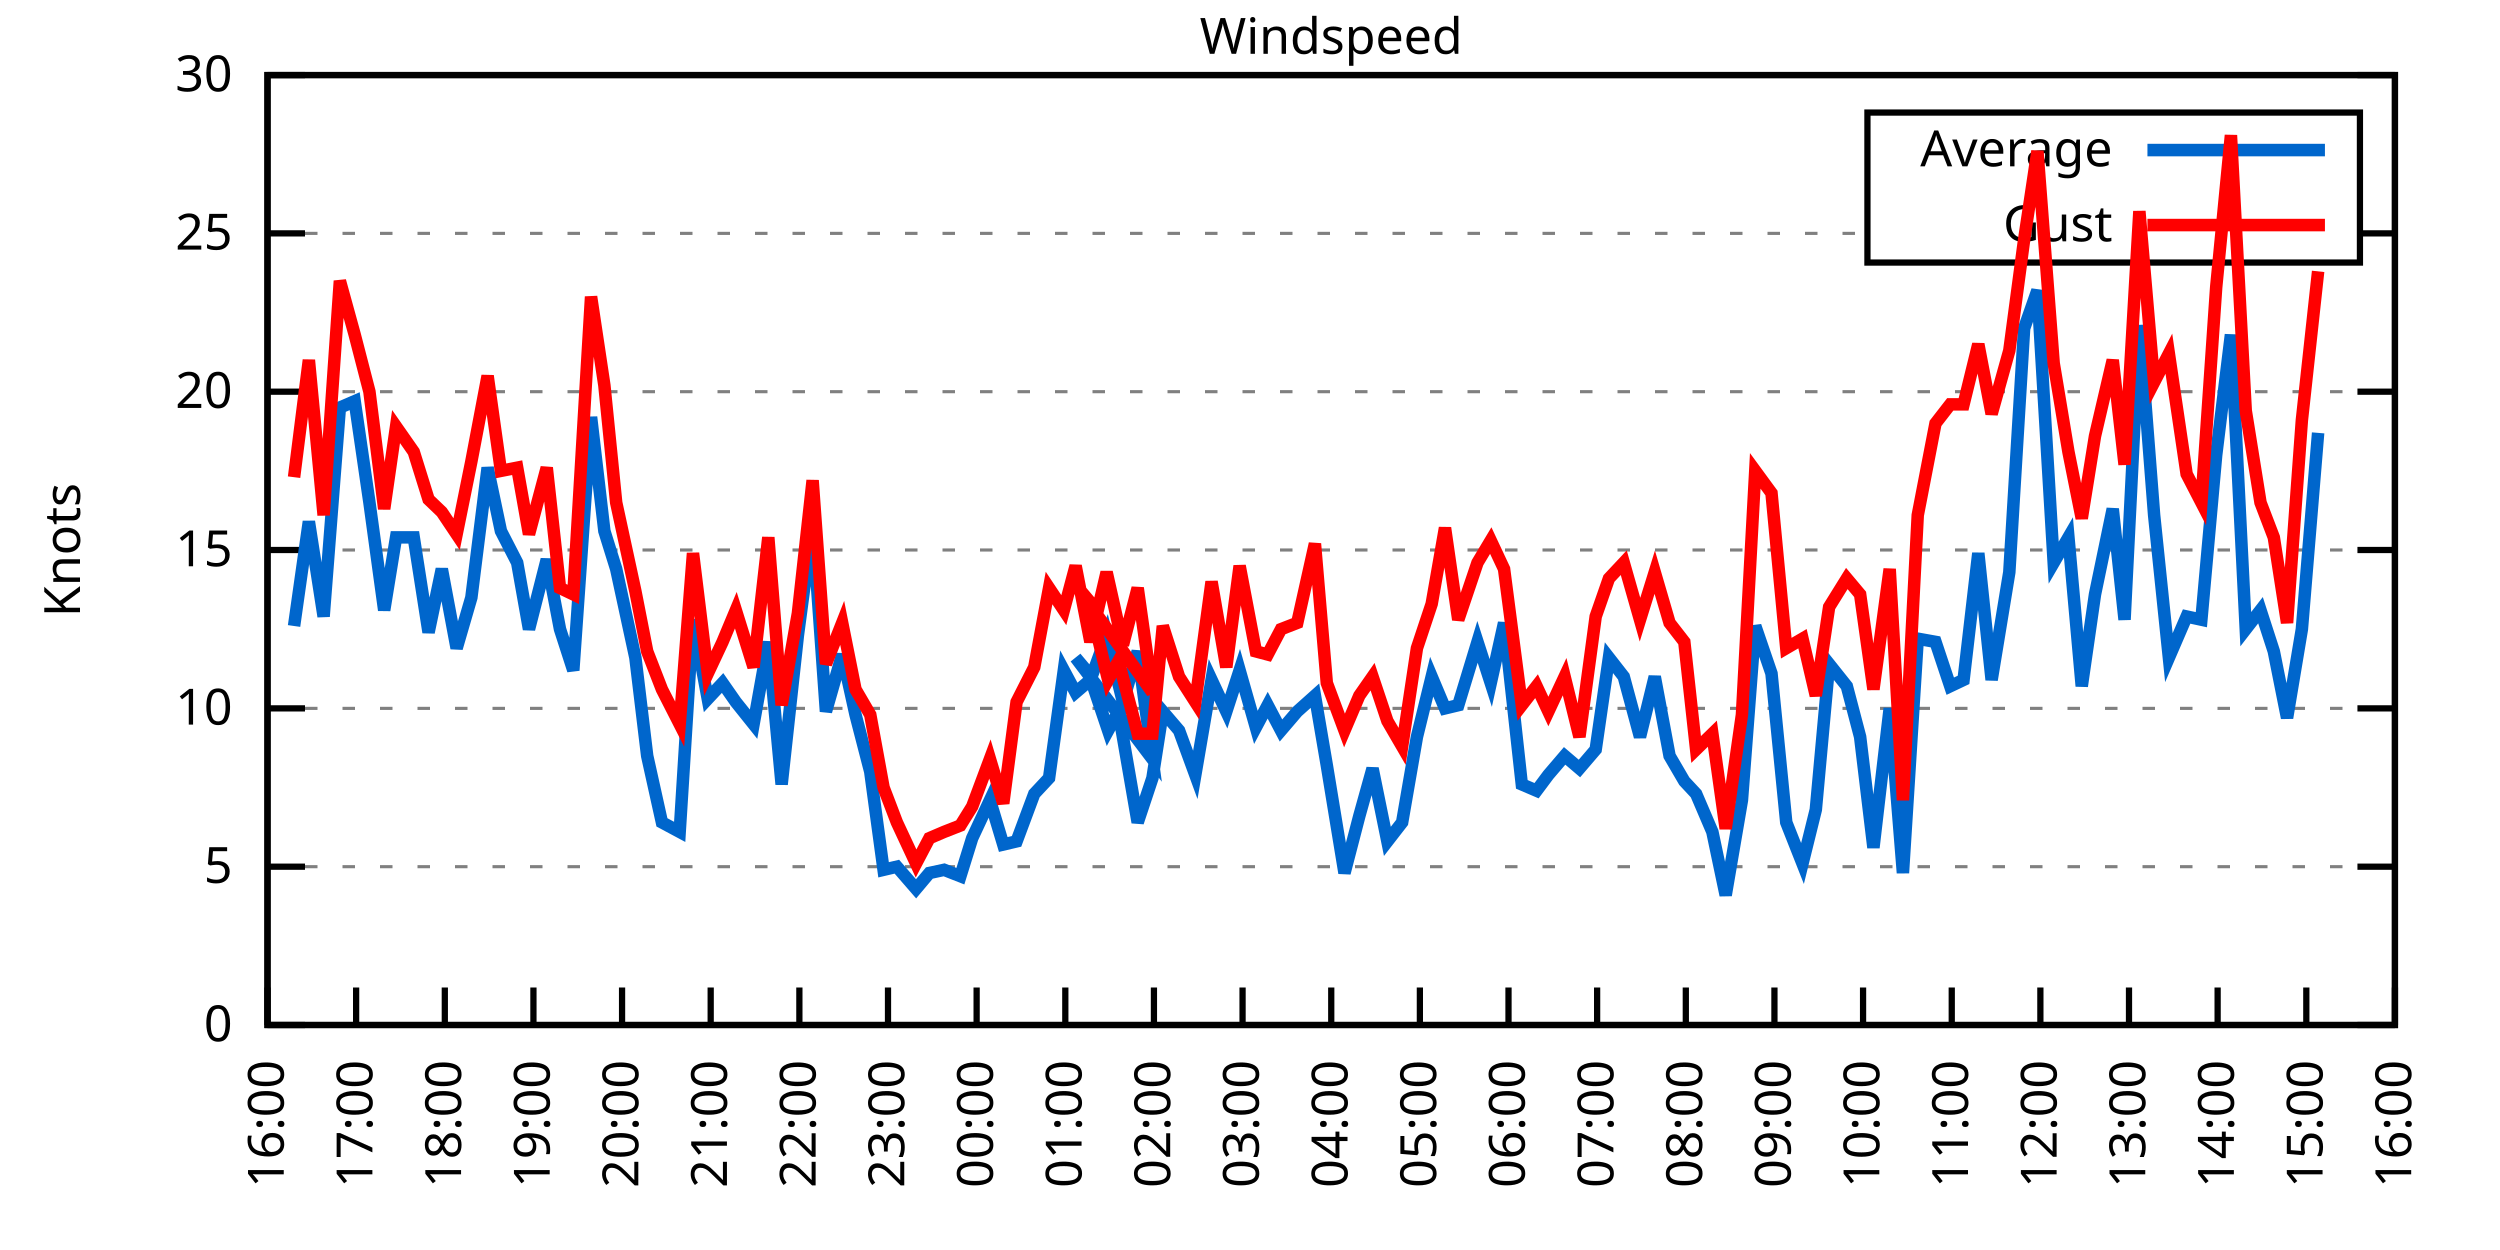
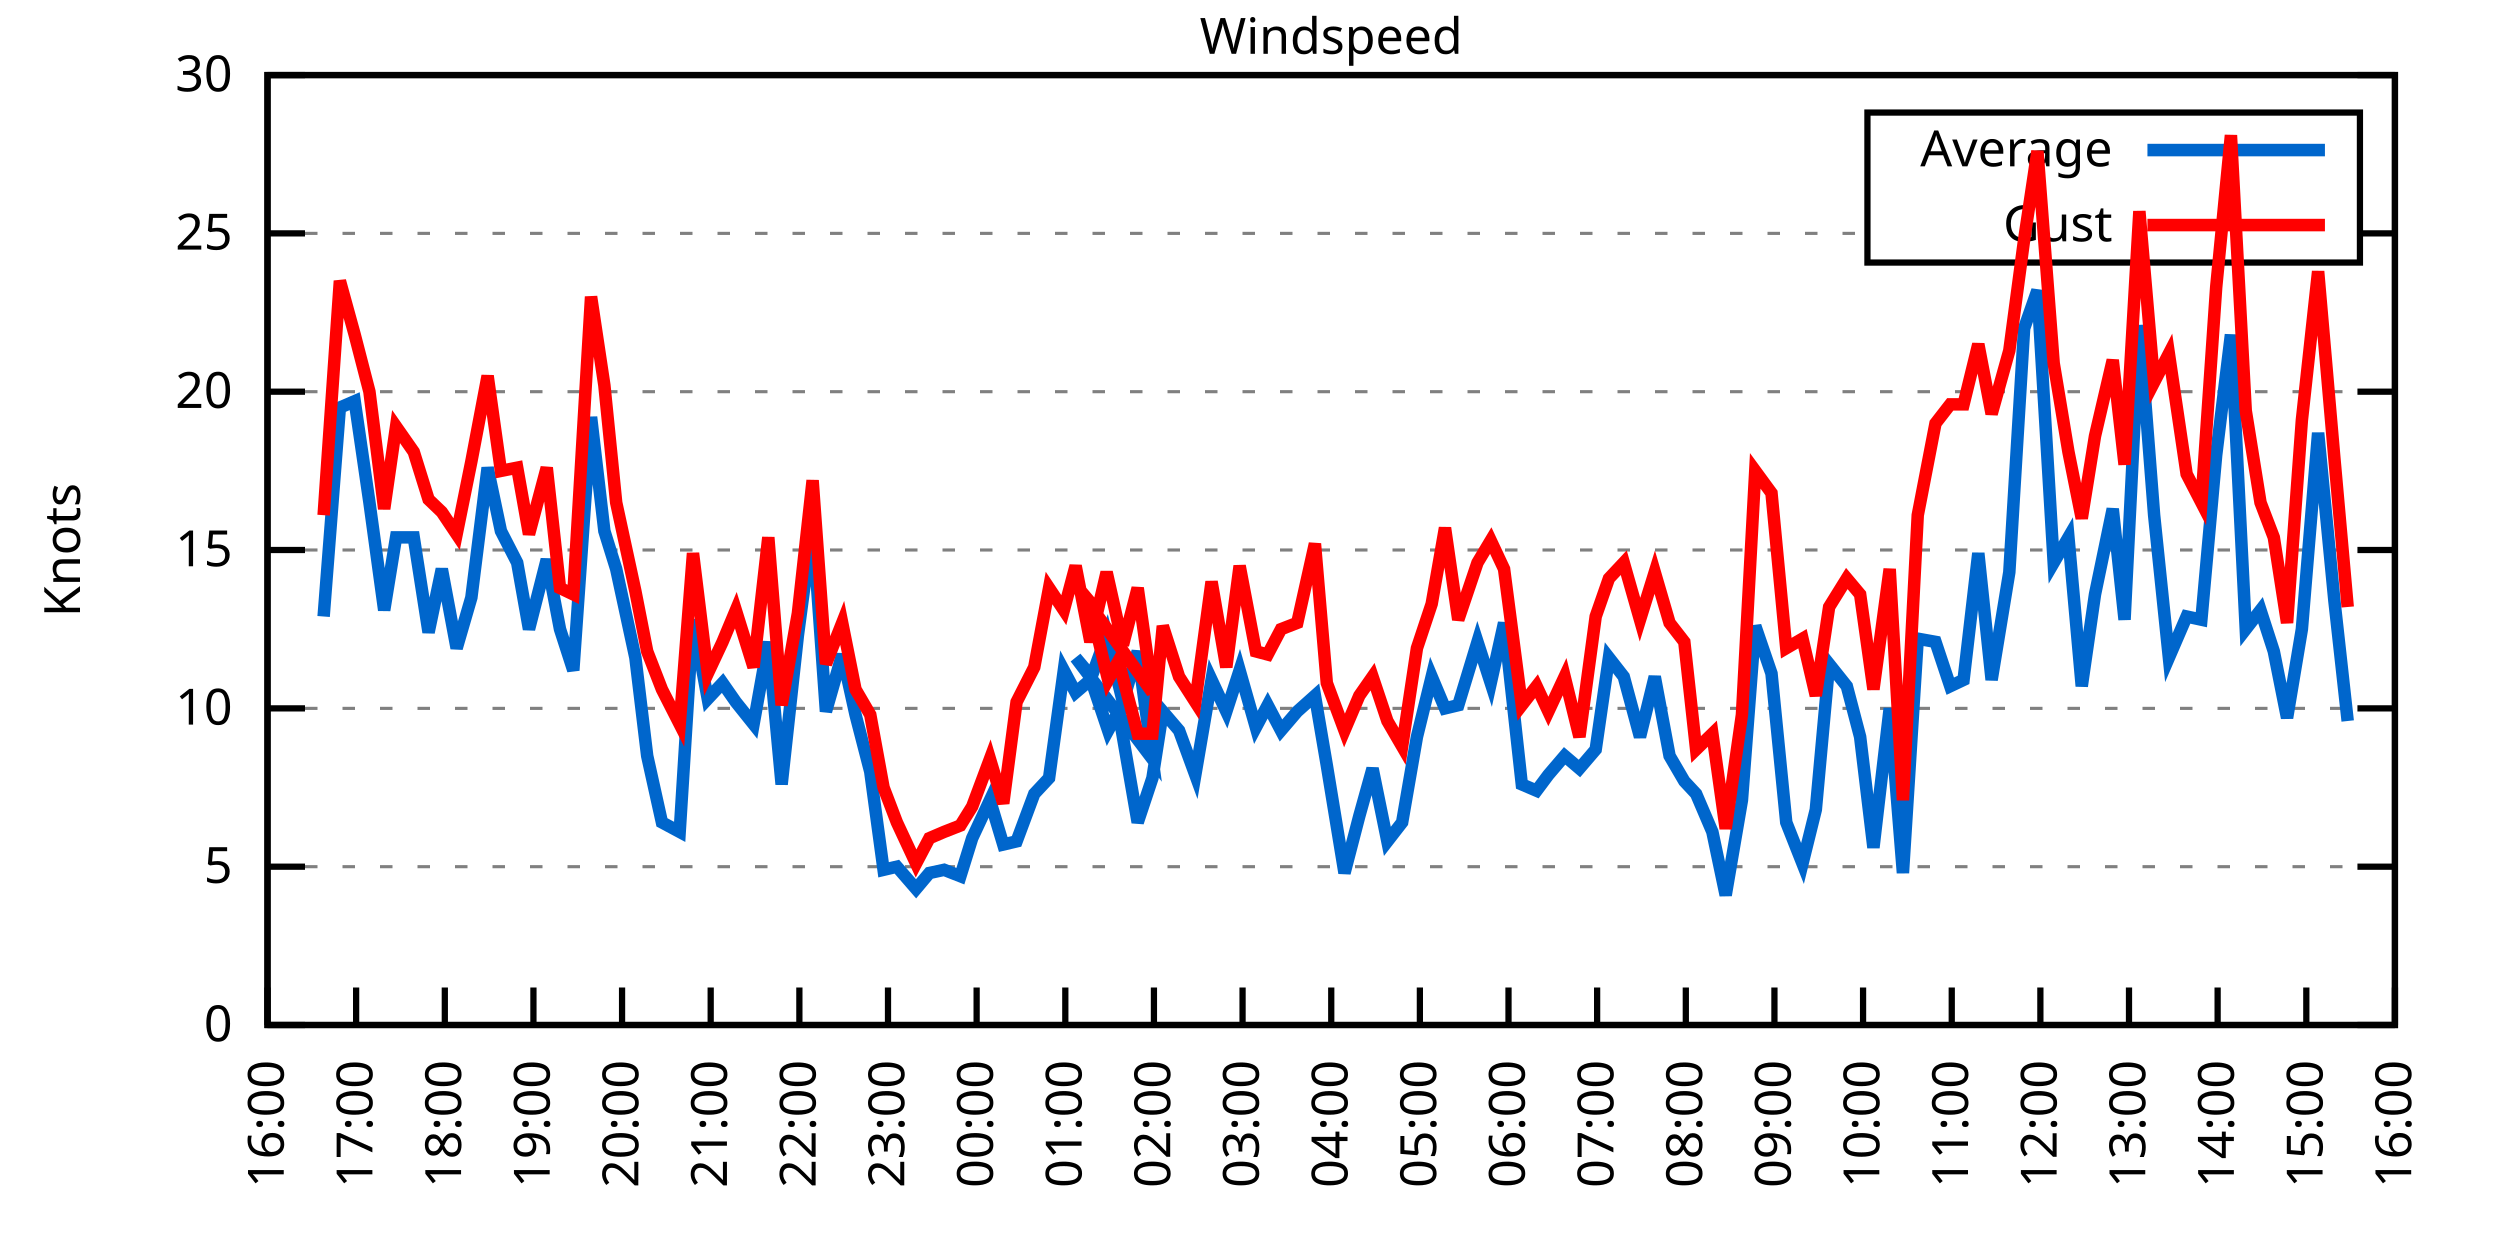
<svg xmlns="http://www.w3.org/2000/svg" xmlns:xlink="http://www.w3.org/1999/xlink" width="400" height="200" viewBox="0 0 400 200">
  <g id="gnuplot_canvas">
    <rect x="0" y="0" width="400" height="200" fill="none" />
    <defs>
      <circle id="gpDot" r="0.5" stroke-width="0.5" stroke="currentColor" />
      <path id="gpPt0" stroke-width="0.333" stroke="currentColor" d="M-1,0 h2 M0,-1 v2" />
      <path id="gpPt1" stroke-width="0.333" stroke="currentColor" d="M-1,-1 L1,1 M1,-1 L-1,1" />
      <path id="gpPt2" stroke-width="0.333" stroke="currentColor" d="M-1,0 L1,0 M0,-1 L0,1 M-1,-1 L1,1 M-1,1 L1,-1" />
      <rect id="gpPt3" stroke-width="0.333" stroke="currentColor" x="-1" y="-1" width="2" height="2" />
      <rect id="gpPt4" stroke-width="0.333" stroke="currentColor" fill="currentColor" x="-1" y="-1" width="2" height="2" />
      <circle id="gpPt5" stroke-width="0.333" stroke="currentColor" cx="0" cy="0" r="1" />
      <use xlink:href="#gpPt5" id="gpPt6" fill="currentColor" stroke="none" />
      <path id="gpPt7" stroke-width="0.333" stroke="currentColor" d="M0,-1.33 L-1.33,0.67 L1.33,0.67 z" />
      <use xlink:href="#gpPt7" id="gpPt8" fill="currentColor" stroke="none" />
      <use xlink:href="#gpPt7" id="gpPt9" stroke="currentColor" transform="rotate(180)" />
      <use xlink:href="#gpPt9" id="gpPt10" fill="currentColor" stroke="none" />
      <use xlink:href="#gpPt3" id="gpPt11" stroke="currentColor" transform="rotate(45)" />
      <use xlink:href="#gpPt11" id="gpPt12" fill="currentColor" stroke="none" />
      <path id="gpPt13" stroke-width="0.333" stroke="currentColor" d="M0,1.330 L1.265,0.411 L0.782,-1.067 L-0.782,-1.076 L-1.265,0.411 z" />
      <use xlink:href="#gpPt13" id="gpPt14" fill="currentColor" stroke="none" />
      <filter id="textbox" filterUnits="objectBoundingBox" x="0" y="0" height="1" width="1">
        <feFlood flood-color="white" flood-opacity="1" result="bgnd" />
        <feComposite in="SourceGraphic" in2="bgnd" operator="atop" />
      </filter>
      <filter id="greybox" filterUnits="objectBoundingBox" x="0" y="0" height="1" width="1">
        <feFlood flood-color="lightgrey" flood-opacity="1" result="grey" />
        <feComposite in="SourceGraphic" in2="grey" operator="atop" />
      </filter>
    </defs>
    <g fill="none" color="white" stroke="currentColor" stroke-width="1.00" stroke-linecap="butt" stroke-linejoin="miter">
</g>
    <g fill="none" color="black" stroke="currentColor" stroke-width="1.00" stroke-linecap="butt" stroke-linejoin="miter">
      <g stroke="none" shape-rendering="crispEdges">
        <polygon fill="rgb(255, 255, 255)" points="42.80,164.00 383.18,164.00 383.18,12.02 42.80,12.02 " />
      </g>
    </g>
    <g fill="none" color="black" stroke="currentColor" stroke-width="1.00" stroke-linecap="butt" stroke-linejoin="miter">
</g>
    <g fill="none" color="black" stroke="black" stroke-width="0.50" stroke-linecap="butt" stroke-linejoin="miter">
</g>
    <g fill="none" color="gray" stroke="currentColor" stroke-width="0.50" stroke-linecap="butt" stroke-linejoin="miter">
      <path stroke="gray" stroke-dasharray="2,4" class="gridline" d="M42.80,164.00 L383.19,164.00  " />
    </g>
    <g fill="none" color="gray" stroke="gray" stroke-width="1.00" stroke-linecap="butt" stroke-linejoin="miter">
</g>
    <g fill="none" color="black" stroke="currentColor" stroke-width="1.00" stroke-linecap="butt" stroke-linejoin="miter">
      <path stroke="black" d="M42.80,164.00 L48.80,164.00 M383.19,164.00 L377.19,164.00  " />
      <g transform="translate(37.20,166.60)" stroke="none" fill="black" font-family="Sans" font-size="8.00" text-anchor="end">
        <text>
          <tspan font-family="Sans"> 0</tspan>
        </text>
      </g>
    </g>
    <g fill="none" color="black" stroke="currentColor" stroke-width="1.00" stroke-linecap="butt" stroke-linejoin="miter">
</g>
    <g fill="none" color="black" stroke="black" stroke-width="0.50" stroke-linecap="butt" stroke-linejoin="miter">
</g>
    <g fill="none" color="gray" stroke="currentColor" stroke-width="0.50" stroke-linecap="butt" stroke-linejoin="miter">
      <path stroke="gray" stroke-dasharray="2,4" class="gridline" d="M42.80,138.67 L383.19,138.67  " />
    </g>
    <g fill="none" color="gray" stroke="gray" stroke-width="1.00" stroke-linecap="butt" stroke-linejoin="miter">
</g>
    <g fill="none" color="black" stroke="currentColor" stroke-width="1.00" stroke-linecap="butt" stroke-linejoin="miter">
      <path stroke="black" d="M42.80,138.67 L48.80,138.67 M383.19,138.67 L377.19,138.67  " />
      <g transform="translate(37.20,141.27)" stroke="none" fill="black" font-family="Sans" font-size="8.00" text-anchor="end">
        <text>
          <tspan font-family="Sans"> 5</tspan>
        </text>
      </g>
    </g>
    <g fill="none" color="black" stroke="currentColor" stroke-width="1.00" stroke-linecap="butt" stroke-linejoin="miter">
</g>
    <g fill="none" color="black" stroke="black" stroke-width="0.50" stroke-linecap="butt" stroke-linejoin="miter">
</g>
    <g fill="none" color="gray" stroke="currentColor" stroke-width="0.50" stroke-linecap="butt" stroke-linejoin="miter">
      <path stroke="gray" stroke-dasharray="2,4" class="gridline" d="M42.80,113.34 L383.19,113.34  " />
    </g>
    <g fill="none" color="gray" stroke="gray" stroke-width="1.00" stroke-linecap="butt" stroke-linejoin="miter">
</g>
    <g fill="none" color="black" stroke="currentColor" stroke-width="1.00" stroke-linecap="butt" stroke-linejoin="miter">
      <path stroke="black" d="M42.80,113.34 L48.80,113.34 M383.19,113.34 L377.19,113.34  " />
      <g transform="translate(37.20,115.94)" stroke="none" fill="black" font-family="Sans" font-size="8.00" text-anchor="end">
        <text>
          <tspan font-family="Sans"> 10</tspan>
        </text>
      </g>
    </g>
    <g fill="none" color="black" stroke="currentColor" stroke-width="1.00" stroke-linecap="butt" stroke-linejoin="miter">
</g>
    <g fill="none" color="black" stroke="black" stroke-width="0.50" stroke-linecap="butt" stroke-linejoin="miter">
</g>
    <g fill="none" color="gray" stroke="currentColor" stroke-width="0.50" stroke-linecap="butt" stroke-linejoin="miter">
      <path stroke="gray" stroke-dasharray="2,4" class="gridline" d="M42.80,88.00 L383.19,88.00  " />
    </g>
    <g fill="none" color="gray" stroke="gray" stroke-width="1.00" stroke-linecap="butt" stroke-linejoin="miter">
</g>
    <g fill="none" color="black" stroke="currentColor" stroke-width="1.00" stroke-linecap="butt" stroke-linejoin="miter">
      <path stroke="black" d="M42.80,88.00 L48.80,88.00 M383.19,88.00 L377.19,88.00  " />
      <g transform="translate(37.20,90.60)" stroke="none" fill="black" font-family="Sans" font-size="8.00" text-anchor="end">
        <text>
          <tspan font-family="Sans"> 15</tspan>
        </text>
      </g>
    </g>
    <g fill="none" color="black" stroke="currentColor" stroke-width="1.00" stroke-linecap="butt" stroke-linejoin="miter">
</g>
    <g fill="none" color="black" stroke="black" stroke-width="0.50" stroke-linecap="butt" stroke-linejoin="miter">
</g>
    <g fill="none" color="gray" stroke="currentColor" stroke-width="0.50" stroke-linecap="butt" stroke-linejoin="miter">
      <path stroke="gray" stroke-dasharray="2,4" class="gridline" d="M42.80,62.67 L383.19,62.67  " />
    </g>
    <g fill="none" color="gray" stroke="gray" stroke-width="1.00" stroke-linecap="butt" stroke-linejoin="miter">
</g>
    <g fill="none" color="black" stroke="currentColor" stroke-width="1.00" stroke-linecap="butt" stroke-linejoin="miter">
      <path stroke="black" d="M42.80,62.67 L48.80,62.67 M383.19,62.67 L377.19,62.67  " />
      <g transform="translate(37.20,65.27)" stroke="none" fill="black" font-family="Sans" font-size="8.00" text-anchor="end">
        <text>
          <tspan font-family="Sans"> 20</tspan>
        </text>
      </g>
    </g>
    <g fill="none" color="black" stroke="currentColor" stroke-width="1.00" stroke-linecap="butt" stroke-linejoin="miter">
</g>
    <g fill="none" color="black" stroke="black" stroke-width="0.50" stroke-linecap="butt" stroke-linejoin="miter">
</g>
    <g fill="none" color="gray" stroke="currentColor" stroke-width="0.50" stroke-linecap="butt" stroke-linejoin="miter">
      <path stroke="gray" stroke-dasharray="2,4" class="gridline" d="M42.80,37.34 L298.79,37.34 M377.59,37.34 L383.19,37.34  " />
    </g>
    <g fill="none" color="gray" stroke="gray" stroke-width="1.00" stroke-linecap="butt" stroke-linejoin="miter">
</g>
    <g fill="none" color="black" stroke="currentColor" stroke-width="1.00" stroke-linecap="butt" stroke-linejoin="miter">
      <path stroke="black" d="M42.80,37.34 L48.80,37.34 M383.19,37.34 L377.19,37.34  " />
      <g transform="translate(37.20,39.94)" stroke="none" fill="black" font-family="Sans" font-size="8.00" text-anchor="end">
        <text>
          <tspan font-family="Sans"> 25</tspan>
        </text>
      </g>
    </g>
    <g fill="none" color="black" stroke="currentColor" stroke-width="1.00" stroke-linecap="butt" stroke-linejoin="miter">
</g>
    <g fill="none" color="black" stroke="black" stroke-width="0.50" stroke-linecap="butt" stroke-linejoin="miter">
</g>
    <g fill="none" color="gray" stroke="currentColor" stroke-width="0.50" stroke-linecap="butt" stroke-linejoin="miter">
      <path stroke="gray" stroke-dasharray="2,4" class="gridline" d="M42.80,12.01 L383.19,12.01  " />
    </g>
    <g fill="none" color="gray" stroke="gray" stroke-width="1.00" stroke-linecap="butt" stroke-linejoin="miter">
</g>
    <g fill="none" color="black" stroke="currentColor" stroke-width="1.00" stroke-linecap="butt" stroke-linejoin="miter">
      <path stroke="black" d="M42.80,12.01 L48.80,12.01 M383.19,12.01 L377.19,12.01  " />
      <g transform="translate(37.20,14.61)" stroke="none" fill="black" font-family="Sans" font-size="8.00" text-anchor="end">
        <text>
          <tspan font-family="Sans"> 30</tspan>
        </text>
      </g>
    </g>
    <g fill="none" color="black" stroke="currentColor" stroke-width="1.00" stroke-linecap="butt" stroke-linejoin="miter">
      <path stroke="black" d="M42.80,164.00 L42.80,158.00  " />
      <g transform="translate(45.40,169.60) rotate(270.00)" stroke="none" fill="black" font-family="Sans" font-size="8.00" text-anchor="end">
        <text>
          <tspan font-family="Sans">16:00</tspan>
        </text>
      </g>
    </g>
    <g fill="none" color="black" stroke="currentColor" stroke-width="1.00" stroke-linecap="butt" stroke-linejoin="miter">
      <path stroke="black" d="M56.98,164.00 L56.98,158.00  " />
      <g transform="translate(59.58,169.60) rotate(270.00)" stroke="none" fill="black" font-family="Sans" font-size="8.00" text-anchor="end">
        <text>
          <tspan font-family="Sans">17:00</tspan>
        </text>
      </g>
    </g>
    <g fill="none" color="black" stroke="currentColor" stroke-width="1.00" stroke-linecap="butt" stroke-linejoin="miter">
      <path stroke="black" d="M71.17,164.00 L71.17,158.00  " />
      <g transform="translate(73.77,169.60) rotate(270.00)" stroke="none" fill="black" font-family="Sans" font-size="8.00" text-anchor="end">
        <text>
          <tspan font-family="Sans">18:00</tspan>
        </text>
      </g>
    </g>
    <g fill="none" color="black" stroke="currentColor" stroke-width="1.00" stroke-linecap="butt" stroke-linejoin="miter">
      <path stroke="black" d="M85.35,164.00 L85.35,158.00  " />
      <g transform="translate(87.95,169.60) rotate(270.00)" stroke="none" fill="black" font-family="Sans" font-size="8.00" text-anchor="end">
        <text>
          <tspan font-family="Sans">19:00</tspan>
        </text>
      </g>
    </g>
    <g fill="none" color="black" stroke="currentColor" stroke-width="1.00" stroke-linecap="butt" stroke-linejoin="miter">
      <path stroke="black" d="M99.53,164.00 L99.53,158.00  " />
      <g transform="translate(102.13,169.60) rotate(270.00)" stroke="none" fill="black" font-family="Sans" font-size="8.00" text-anchor="end">
        <text>
          <tspan font-family="Sans">20:00</tspan>
        </text>
      </g>
    </g>
    <g fill="none" color="black" stroke="currentColor" stroke-width="1.00" stroke-linecap="butt" stroke-linejoin="miter">
      <path stroke="black" d="M113.71,164.00 L113.71,158.00  " />
      <g transform="translate(116.31,169.60) rotate(270.00)" stroke="none" fill="black" font-family="Sans" font-size="8.00" text-anchor="end">
        <text>
          <tspan font-family="Sans">21:00</tspan>
        </text>
      </g>
    </g>
    <g fill="none" color="black" stroke="currentColor" stroke-width="1.00" stroke-linecap="butt" stroke-linejoin="miter">
      <path stroke="black" d="M127.90,164.00 L127.90,158.00  " />
      <g transform="translate(130.50,169.60) rotate(270.00)" stroke="none" fill="black" font-family="Sans" font-size="8.00" text-anchor="end">
        <text>
          <tspan font-family="Sans">22:00</tspan>
        </text>
      </g>
    </g>
    <g fill="none" color="black" stroke="currentColor" stroke-width="1.00" stroke-linecap="butt" stroke-linejoin="miter">
      <path stroke="black" d="M142.08,164.00 L142.08,158.00  " />
      <g transform="translate(144.68,169.60) rotate(270.00)" stroke="none" fill="black" font-family="Sans" font-size="8.00" text-anchor="end">
        <text>
          <tspan font-family="Sans">23:00</tspan>
        </text>
      </g>
    </g>
    <g fill="none" color="black" stroke="currentColor" stroke-width="1.00" stroke-linecap="butt" stroke-linejoin="miter">
      <path stroke="black" d="M156.26,164.00 L156.26,158.00  " />
      <g transform="translate(158.86,169.60) rotate(270.00)" stroke="none" fill="black" font-family="Sans" font-size="8.00" text-anchor="end">
        <text>
          <tspan font-family="Sans">00:00</tspan>
        </text>
      </g>
    </g>
    <g fill="none" color="black" stroke="currentColor" stroke-width="1.00" stroke-linecap="butt" stroke-linejoin="miter">
      <path stroke="black" d="M170.45,164.00 L170.45,158.00  " />
      <g transform="translate(173.05,169.60) rotate(270.00)" stroke="none" fill="black" font-family="Sans" font-size="8.00" text-anchor="end">
        <text>
          <tspan font-family="Sans">01:00</tspan>
        </text>
      </g>
    </g>
    <g fill="none" color="black" stroke="currentColor" stroke-width="1.00" stroke-linecap="butt" stroke-linejoin="miter">
      <path stroke="black" d="M184.63,164.00 L184.63,158.00  " />
      <g transform="translate(187.23,169.60) rotate(270.00)" stroke="none" fill="black" font-family="Sans" font-size="8.00" text-anchor="end">
        <text>
          <tspan font-family="Sans">02:00</tspan>
        </text>
      </g>
    </g>
    <g fill="none" color="black" stroke="currentColor" stroke-width="1.00" stroke-linecap="butt" stroke-linejoin="miter">
      <path stroke="black" d="M198.81,164.00 L198.81,158.00  " />
      <g transform="translate(201.41,169.60) rotate(270.00)" stroke="none" fill="black" font-family="Sans" font-size="8.00" text-anchor="end">
        <text>
          <tspan font-family="Sans">03:00</tspan>
        </text>
      </g>
    </g>
    <g fill="none" color="black" stroke="currentColor" stroke-width="1.00" stroke-linecap="butt" stroke-linejoin="miter">
      <path stroke="black" d="M213.00,164.00 L213.00,158.00  " />
      <g transform="translate(215.60,169.60) rotate(270.00)" stroke="none" fill="black" font-family="Sans" font-size="8.00" text-anchor="end">
        <text>
          <tspan font-family="Sans">04:00</tspan>
        </text>
      </g>
    </g>
    <g fill="none" color="black" stroke="currentColor" stroke-width="1.00" stroke-linecap="butt" stroke-linejoin="miter">
      <path stroke="black" d="M227.18,164.00 L227.18,158.00  " />
      <g transform="translate(229.78,169.60) rotate(270.00)" stroke="none" fill="black" font-family="Sans" font-size="8.00" text-anchor="end">
        <text>
          <tspan font-family="Sans">05:00</tspan>
        </text>
      </g>
    </g>
    <g fill="none" color="black" stroke="currentColor" stroke-width="1.00" stroke-linecap="butt" stroke-linejoin="miter">
      <path stroke="black" d="M241.36,164.00 L241.36,158.00  " />
      <g transform="translate(243.96,169.60) rotate(270.00)" stroke="none" fill="black" font-family="Sans" font-size="8.00" text-anchor="end">
        <text>
          <tspan font-family="Sans">06:00</tspan>
        </text>
      </g>
    </g>
    <g fill="none" color="black" stroke="currentColor" stroke-width="1.00" stroke-linecap="butt" stroke-linejoin="miter">
      <path stroke="black" d="M255.54,164.00 L255.54,158.00  " />
      <g transform="translate(258.14,169.60) rotate(270.00)" stroke="none" fill="black" font-family="Sans" font-size="8.00" text-anchor="end">
        <text>
          <tspan font-family="Sans">07:00</tspan>
        </text>
      </g>
    </g>
    <g fill="none" color="black" stroke="currentColor" stroke-width="1.00" stroke-linecap="butt" stroke-linejoin="miter">
      <path stroke="black" d="M269.73,164.00 L269.73,158.00  " />
      <g transform="translate(272.33,169.60) rotate(270.00)" stroke="none" fill="black" font-family="Sans" font-size="8.00" text-anchor="end">
        <text>
          <tspan font-family="Sans">08:00</tspan>
        </text>
      </g>
    </g>
    <g fill="none" color="black" stroke="currentColor" stroke-width="1.00" stroke-linecap="butt" stroke-linejoin="miter">
      <path stroke="black" d="M283.91,164.00 L283.91,158.00  " />
      <g transform="translate(286.51,169.60) rotate(270.00)" stroke="none" fill="black" font-family="Sans" font-size="8.00" text-anchor="end">
        <text>
          <tspan font-family="Sans">09:00</tspan>
        </text>
      </g>
    </g>
    <g fill="none" color="black" stroke="currentColor" stroke-width="1.00" stroke-linecap="butt" stroke-linejoin="miter">
      <path stroke="black" d="M298.09,164.00 L298.09,158.00  " />
      <g transform="translate(300.69,169.60) rotate(270.00)" stroke="none" fill="black" font-family="Sans" font-size="8.00" text-anchor="end">
        <text>
          <tspan font-family="Sans">10:00</tspan>
        </text>
      </g>
    </g>
    <g fill="none" color="black" stroke="currentColor" stroke-width="1.00" stroke-linecap="butt" stroke-linejoin="miter">
      <path stroke="black" d="M312.28,164.00 L312.28,158.00  " />
      <g transform="translate(314.88,169.60) rotate(270.00)" stroke="none" fill="black" font-family="Sans" font-size="8.00" text-anchor="end">
        <text>
          <tspan font-family="Sans">11:00</tspan>
        </text>
      </g>
    </g>
    <g fill="none" color="black" stroke="currentColor" stroke-width="1.00" stroke-linecap="butt" stroke-linejoin="miter">
      <path stroke="black" d="M326.46,164.00 L326.46,158.00  " />
      <g transform="translate(329.06,169.60) rotate(270.00)" stroke="none" fill="black" font-family="Sans" font-size="8.00" text-anchor="end">
        <text>
          <tspan font-family="Sans">12:00</tspan>
        </text>
      </g>
    </g>
    <g fill="none" color="black" stroke="currentColor" stroke-width="1.00" stroke-linecap="butt" stroke-linejoin="miter">
      <path stroke="black" d="M340.64,164.00 L340.64,158.00  " />
      <g transform="translate(343.24,169.60) rotate(270.00)" stroke="none" fill="black" font-family="Sans" font-size="8.00" text-anchor="end">
        <text>
          <tspan font-family="Sans">13:00</tspan>
        </text>
      </g>
    </g>
    <g fill="none" color="black" stroke="currentColor" stroke-width="1.00" stroke-linecap="butt" stroke-linejoin="miter">
      <path stroke="black" d="M354.82,164.00 L354.82,158.00  " />
      <g transform="translate(357.42,169.60) rotate(270.00)" stroke="none" fill="black" font-family="Sans" font-size="8.00" text-anchor="end">
        <text>
          <tspan font-family="Sans">14:00</tspan>
        </text>
      </g>
    </g>
    <g fill="none" color="black" stroke="currentColor" stroke-width="1.00" stroke-linecap="butt" stroke-linejoin="miter">
      <path stroke="black" d="M369.01,164.00 L369.01,158.00  " />
      <g transform="translate(371.61,169.60) rotate(270.00)" stroke="none" fill="black" font-family="Sans" font-size="8.00" text-anchor="end">
        <text>
          <tspan font-family="Sans">15:00</tspan>
        </text>
      </g>
    </g>
    <g fill="none" color="black" stroke="currentColor" stroke-width="1.00" stroke-linecap="butt" stroke-linejoin="miter">
      <path stroke="black" d="M383.19,164.00 L383.19,158.00  " />
      <g transform="translate(385.79,169.60) rotate(270.00)" stroke="none" fill="black" font-family="Sans" font-size="8.00" text-anchor="end">
        <text>
          <tspan font-family="Sans">16:00</tspan>
        </text>
      </g>
    </g>
    <g fill="none" color="black" stroke="currentColor" stroke-width="1.00" stroke-linecap="butt" stroke-linejoin="miter">
</g>
    <g fill="none" color="black" stroke="currentColor" stroke-width="1.00" stroke-linecap="butt" stroke-linejoin="miter">
      <path stroke="black" d="M42.80,12.01 L42.80,164.00 L383.19,164.00 L383.19,12.01 L42.80,12.01 Z  " />
    </g>
    <g fill="none" color="black" stroke="currentColor" stroke-width="1.00" stroke-linecap="butt" stroke-linejoin="miter">
</g>
    <g fill="none" color="black" stroke="currentColor" stroke-width="1.00" stroke-linecap="butt" stroke-linejoin="miter">
      <path stroke="black" d="M298.79,42.01 L298.79,18.01 L377.59,18.01 L377.59,42.01 L298.79,42.01 Z  " />
    </g>
    <g id="Windspeed_plot_1">
      <g fill="none" color="white" stroke="black" stroke-width="2.00" stroke-linecap="butt" stroke-linejoin="miter">
</g>
      <g fill="none" color="black" stroke="currentColor" stroke-width="2.00" stroke-linecap="butt" stroke-linejoin="miter">
        <g transform="translate(337.99,26.61)" stroke="none" fill="black" font-family="Sans" font-size="8.00" text-anchor="end">
          <text>
            <tspan font-family="Sans">Average</tspan>
          </text>
        </g>
      </g>
      <g fill="none" color="black" stroke="currentColor" stroke-width="2.00" stroke-linecap="butt" stroke-linejoin="miter">
-         <path stroke="rgb(  0, 102, 204)" d="M343.59,24.01 L371.99,24.01 M47.05,100.16 L49.42,83.45 L51.78,98.64 L54.38,65.21 L56.75,64.19 L59.11,80.41   L61.47,97.63 L63.37,85.98 L66.20,85.98 L68.57,101.18 L70.69,91.04 L73.06,103.71 L75.42,95.60 L78.02,74.83   L80.15,84.97 L82.75,90.03 L84.64,100.67 L87.48,89.52 L89.60,100.67 L91.73,107.26 L94.57,66.73 L96.70,84.97   L98.59,91.04 L101.66,105.23 L103.55,120.94 L105.91,131.58 L108.75,133.10 L110.88,99.15 L113.24,111.82 L115.61,109.28   L117.73,112.32 L120.57,115.87 L122.93,102.70 L125.06,125.50 L127.66,101.68 L130.02,83.95 L132.15,113.84 L134.75,104.72   L136.88,114.35 L139.24,123.47 L141.37,139.17 L143.50,138.67 L146.57,142.21 L148.70,139.68 L151.06,139.17 L153.66,140.19   L155.55,134.11 L158.39,128.03 L160.52,135.12 L162.65,134.62 L165.48,127.02 L167.85,124.48 L170.21,107.26 L172.10,110.80   L174.46,108.78 L177.06,101.68 L179.67,112.32 L182.03,104.22 L184.39,121.44 L172.10,105.23 L174.23,107.76 L177.30,116.88   L178.96,113.84 L182.03,131.58 L184.39,124.48 L186.05,113.84 L188.65,116.88 L191.25,123.98 L193.85,108.78 L196.21,113.84   L198.34,107.26 L200.94,116.38 L202.83,112.83 L204.96,116.88 L207.56,113.84 L210.39,111.31 L212.29,122.46 L215.12,139.68   L217.49,130.56 L219.61,122.96 L221.98,134.62 L224.34,131.58 L226.71,117.90 L229.07,108.27 L231.20,113.34 L233.32,112.83   L236.40,102.70 L238.52,109.28 L240.65,99.66 L243.49,125.50 L245.85,126.51 L247.74,123.98 L250.34,120.94 L252.71,122.96   L255.31,119.92 L257.43,105.23 L259.80,108.27 L262.40,117.90 L264.76,108.27 L267.13,120.94 L269.49,124.99 L271.38,127.02   L273.98,133.10 L276.11,143.23 L278.71,128.03 L280.84,100.16 L283.44,107.76 L285.80,131.58 L288.40,138.16 L290.53,129.55   L292.66,106.24 L295.49,109.79 L297.62,117.90 L299.75,135.63 L302.35,113.34 L304.47,139.68 L306.84,102.19 L309.68,102.70   L312.04,109.79 L314.17,108.78 L316.53,88.51 L318.66,108.78 L321.49,91.55 L323.86,52.54 L325.99,46.46 L328.59,90.03   L330.95,85.98 L333.08,109.79 L335.20,95.10 L338.04,81.42 L339.93,99.15 L342.30,52.03 L344.66,82.43 L347.02,105.23   L349.86,98.64 L352.22,99.15 L354.59,72.81 L356.95,53.55 L359.32,100.67 L361.68,97.63 L363.81,104.22 L365.93,114.86   L368.30,100.67 L370.90,69.26  " />
+         <path stroke="rgb(  0, 102, 204)" d="M343.59,24.01 L371.99,24.01 M51.78,98.64 L54.38,65.21 L56.75,64.19 L59.11,80.41 L61.47,97.63 L63.37,85.98   L66.20,85.98 L68.57,101.18 L70.69,91.04 L73.06,103.71 L75.42,95.60 L78.02,74.83 L80.15,84.97 L82.75,90.03   L84.64,100.67 L87.48,89.52 L89.60,100.67 L91.73,107.26 L94.57,66.73 L96.70,84.97 L98.59,91.04 L101.66,105.23   L103.55,120.94 L105.91,131.58 L108.75,133.10 L110.88,99.15 L113.24,111.82 L115.61,109.28 L117.73,112.32 L120.57,115.87   L122.93,102.70 L125.06,125.50 L127.66,101.68 L130.02,83.95 L132.15,113.84 L134.75,104.72 L136.88,114.35 L139.24,123.47   L141.37,139.17 L143.50,138.67 L146.57,142.21 L148.70,139.68 L151.06,139.17 L153.66,140.19 L155.55,134.11 L158.39,128.03   L160.52,135.12 L162.65,134.62 L165.48,127.02 L167.85,124.48 L170.21,107.26 L172.10,110.80 L174.46,108.78 L177.06,101.68   L179.67,112.32 L182.03,104.22 L184.39,121.44 L172.10,105.23 L174.23,107.76 L177.30,116.88 L178.96,113.84 L182.03,131.58   L184.39,124.48 L186.05,113.84 L188.65,116.88 L191.25,123.98 L193.85,108.78 L196.21,113.84 L198.34,107.26 L200.94,116.38   L202.83,112.83 L204.96,116.88 L207.56,113.84 L210.39,111.31 L212.29,122.46 L215.12,139.68 L217.49,130.56 L219.61,122.96   L221.98,134.62 L224.34,131.58 L226.71,117.90 L229.07,108.27 L231.20,113.34 L233.32,112.83 L236.40,102.70 L238.52,109.28   L240.65,99.66 L243.49,125.50 L245.85,126.51 L247.74,123.98 L250.34,120.94 L252.71,122.96 L255.31,119.92 L257.43,105.23   L259.80,108.27 L262.40,117.90 L264.76,108.27 L267.13,120.94 L269.49,124.99 L271.38,127.02 L273.98,133.10 L276.11,143.23   L278.71,128.03 L280.84,100.16 L283.44,107.76 L285.80,131.58 L288.40,138.16 L290.53,129.55 L292.66,106.24 L295.49,109.79   L297.62,117.90 L299.75,135.63 L302.35,113.34 L304.47,139.68 L306.84,102.19 L309.68,102.70 L312.04,109.79 L314.17,108.78   L316.53,88.51 L318.66,108.78 L321.49,91.55 L323.86,52.54 L325.99,46.46 L328.59,90.03 L330.95,85.98 L333.08,109.79   L335.20,95.10 L338.04,81.42 L339.93,99.15 L342.30,52.03 L344.66,82.43 L347.02,105.23 L349.86,98.64 L352.22,99.15   L354.59,72.81 L356.95,53.55 L359.32,100.67 L361.68,97.63 L363.81,104.22 L365.93,114.86 L368.30,100.67 L370.90,69.26   L373.50,96.11 L375.63,115.36  " />
      </g>
    </g>
    <g id="Windspeed_plot_2">
      <g fill="none" color="black" stroke="currentColor" stroke-width="2.00" stroke-linecap="butt" stroke-linejoin="miter">
        <g transform="translate(337.99,38.61)" stroke="none" fill="black" font-family="Sans" font-size="8.00" text-anchor="end">
          <text>
            <tspan font-family="Sans">Gust</tspan>
          </text>
        </g>
      </g>
      <g fill="none" color="black" stroke="currentColor" stroke-width="2.00" stroke-linecap="butt" stroke-linejoin="miter">
-         <path stroke="rgb(255,   0,   0)" d="M343.59,36.01 L371.99,36.01 M47.05,76.35 L49.42,57.61 L51.78,82.43 L54.38,44.94 L56.75,53.55 L59.11,62.67   L61.47,81.42 L63.37,68.25 L66.20,72.30 L68.57,79.90 L70.69,81.93 L73.06,85.47 L75.42,73.82 L78.02,60.14   L80.15,75.34 L82.75,74.83 L84.64,85.47 L87.48,74.83 L89.60,94.08 L91.73,95.10 L94.57,47.47 L96.70,61.66   L98.59,80.41 L101.66,94.59 L103.55,104.22 L105.91,110.30 L108.75,115.87 L110.88,88.51 L113.24,107.76 L115.61,102.70   L117.73,97.63 L120.57,106.75 L122.93,85.98 L125.06,112.83 L127.66,98.14 L130.02,76.86 L132.15,106.24 L134.75,99.66   L136.88,110.30 L139.24,114.35 L141.37,126.00 L143.50,131.58 L146.57,138.16 L148.70,134.11 L151.06,133.10 L153.66,132.08   L155.55,129.04 L158.39,121.44 L160.52,128.54 L162.65,112.32 L165.48,106.75 L167.85,94.08 L170.21,97.63 L172.10,90.54   L174.46,102.70 L177.06,91.55 L179.67,103.20 L182.03,94.08 L184.39,110.80 L172.10,93.58 L174.23,96.11 L177.30,108.78   L178.96,105.74 L182.03,117.39 L184.39,117.39 L186.05,100.16 L188.65,108.27 L191.25,112.32 L193.85,93.07 L196.21,106.75   L198.34,90.54 L200.94,104.22 L202.83,104.72 L204.96,100.67 L207.56,99.66 L210.39,86.99 L212.29,109.28 L215.12,116.88   L217.49,111.31 L219.61,108.27 L221.98,115.36 L224.34,119.42 L226.71,103.71 L229.07,96.62 L231.20,84.46 L233.32,99.15   L236.40,90.03 L238.52,86.49 L240.65,91.04 L243.49,112.83 L245.85,109.79 L247.74,113.84 L250.34,108.27 L252.71,117.90   L255.31,98.64 L257.43,92.56 L259.80,90.03 L262.40,99.15 L264.76,91.55 L267.13,99.66 L269.49,102.70 L271.38,119.92   L273.98,117.39 L276.11,132.59 L278.71,114.35 L280.84,75.34 L283.44,78.89 L285.80,103.71 L288.40,102.19 L290.53,111.31   L292.66,97.12 L295.49,92.56 L297.62,95.10 L299.75,110.30 L302.35,91.04 L304.47,128.03 L306.84,82.43 L309.68,67.74   L312.04,64.70 L314.17,64.70 L316.53,55.07 L318.66,66.22 L321.49,56.09 L323.86,38.35 L325.99,24.17 L328.59,58.11   L330.95,72.30 L333.08,82.94 L335.20,69.77 L338.04,57.61 L339.93,74.33 L342.30,33.80 L344.66,61.15 L347.02,56.59   L349.86,75.85 L352.22,80.41 L354.59,45.95 L356.95,21.64 L359.32,65.71 L361.68,80.41 L363.81,85.98 L365.93,99.66   L368.30,67.23 L370.90,43.42  " />
+         <path stroke="rgb(255,   0,   0)" d="M343.59,36.01 L371.99,36.01 M51.78,82.43 L54.38,44.94 L56.75,53.55 L59.11,62.67 L61.47,81.42 L63.37,68.25   L66.20,72.30 L68.57,79.90 L70.69,81.93 L73.06,85.47 L75.42,73.82 L78.02,60.14 L80.15,75.34 L82.75,74.83   L84.64,85.47 L87.48,74.83 L89.60,94.08 L91.73,95.10 L94.57,47.47 L96.70,61.66 L98.59,80.41 L101.66,94.59   L103.55,104.22 L105.91,110.30 L108.75,115.87 L110.88,88.51 L113.24,107.76 L115.61,102.70 L117.73,97.63 L120.57,106.75   L122.93,85.98 L125.06,112.83 L127.66,98.14 L130.02,76.86 L132.15,106.24 L134.75,99.66 L136.88,110.30 L139.24,114.35   L141.37,126.00 L143.50,131.58 L146.57,138.16 L148.70,134.11 L151.06,133.10 L153.66,132.08 L155.55,129.04 L158.39,121.44   L160.52,128.54 L162.65,112.32 L165.48,106.75 L167.85,94.08 L170.21,97.63 L172.10,90.54 L174.46,102.70 L177.06,91.55   L179.67,103.20 L182.03,94.08 L184.39,110.80 L172.10,93.58 L174.23,96.11 L177.30,108.78 L178.96,105.74 L182.03,117.39   L184.39,117.39 L186.05,100.16 L188.65,108.27 L191.25,112.32 L193.85,93.07 L196.21,106.75 L198.34,90.54 L200.94,104.22   L202.83,104.72 L204.96,100.67 L207.56,99.66 L210.39,86.99 L212.29,109.28 L215.12,116.88 L217.49,111.31 L219.61,108.27   L221.98,115.36 L224.34,119.42 L226.71,103.71 L229.07,96.62 L231.20,84.46 L233.32,99.15 L236.40,90.03 L238.52,86.49   L240.65,91.04 L243.49,112.83 L245.85,109.79 L247.74,113.84 L250.34,108.27 L252.71,117.90 L255.31,98.64 L257.43,92.56   L259.80,90.03 L262.40,99.15 L264.76,91.55 L267.13,99.66 L269.49,102.70 L271.38,119.92 L273.98,117.39 L276.11,132.59   L278.71,114.35 L280.84,75.34 L283.44,78.89 L285.80,103.71 L288.40,102.19 L290.53,111.31 L292.66,97.12 L295.49,92.56   L297.62,95.10 L299.75,110.30 L302.35,91.04 L304.47,128.03 L306.84,82.43 L309.68,67.74 L312.04,64.70 L314.17,64.70   L316.53,55.07 L318.66,66.22 L321.49,56.09 L323.86,38.35 L325.99,24.17 L328.59,58.11 L330.95,72.30 L333.08,82.94   L335.20,69.77 L338.04,57.61 L339.93,74.33 L342.30,33.80 L344.66,61.15 L347.02,56.59 L349.86,75.85 L352.22,80.41   L354.59,45.95 L356.95,21.64 L359.32,65.71 L361.68,80.41 L363.81,85.98 L365.93,99.66 L368.30,67.23 L370.90,43.42   L373.50,73.31 L375.63,97.12  " />
      </g>
    </g>
    <g fill="none" color="black" stroke="currentColor" stroke-width="2.00" stroke-linecap="butt" stroke-linejoin="miter">
</g>
    <g fill="none" color="black" stroke="black" stroke-width="1.00" stroke-linecap="butt" stroke-linejoin="miter">
</g>
    <g fill="none" color="black" stroke="currentColor" stroke-width="1.00" stroke-linecap="butt" stroke-linejoin="miter">
      <path stroke="black" d="M42.80,12.01 L42.80,164.00 L383.19,164.00 L383.19,12.01 L42.80,12.01 Z  " />
      <g transform="translate(12.80,88.01) rotate(270.00)" stroke="none" fill="black" font-family="Sans" font-size="8.00" text-anchor="middle">
        <text>
          <tspan font-family="Sans">Knots</tspan>
        </text>
      </g>
    </g>
    <g fill="none" color="black" stroke="currentColor" stroke-width="1.00" stroke-linecap="butt" stroke-linejoin="miter">
</g>
    <g fill="none" color="black" stroke="currentColor" stroke-width="1.00" stroke-linecap="butt" stroke-linejoin="miter">
      <g transform="translate(212.99,8.61)" stroke="none" fill="black" font-family="Sans" font-size="8.00" text-anchor="middle">
        <text>
          <tspan font-family="Sans">Windspeed</tspan>
        </text>
      </g>
    </g>
    <g fill="none" color="black" stroke="currentColor" stroke-width="1.00" stroke-linecap="butt" stroke-linejoin="miter">
</g>
  </g>
</svg>
